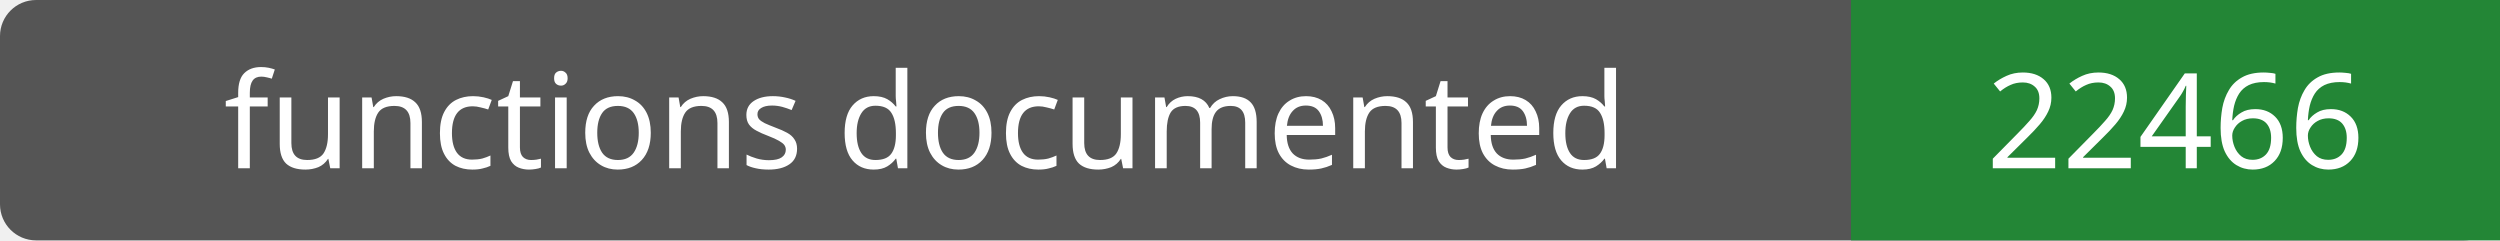
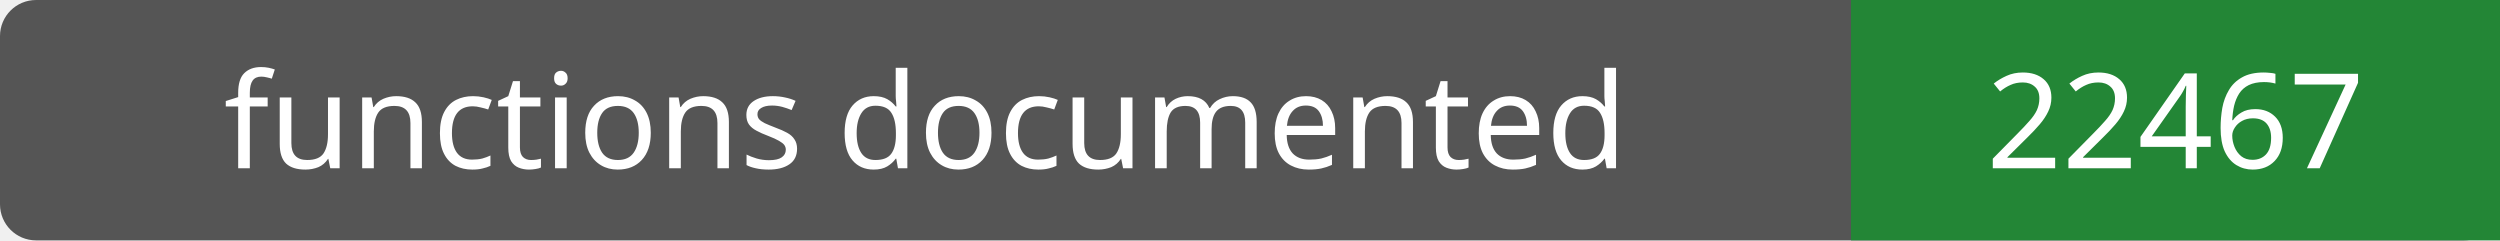
- <svg xmlns="http://www.w3.org/2000/svg" width="208" height="20" role="img" aria-label="functions documented: 22466">
+ <svg xmlns="http://www.w3.org/2000/svg" width="208" height="20" role="img" aria-label="functions documented: 22467">
  <rect width="208" height="20" rx="3" fill="#555" />
  <path fill="#238636" d="M154 0h54v20H154z" />
  <g fill="#fff" text-anchor="middle" font-family="Verdana,sans-serif" font-size="11">
    <text x="77.0" y="14">functions documented</text>
-     <text x="181.0" y="14">22466</text>
+     <text x="181.0" y="14">22467</text>
  </g>
</svg>
